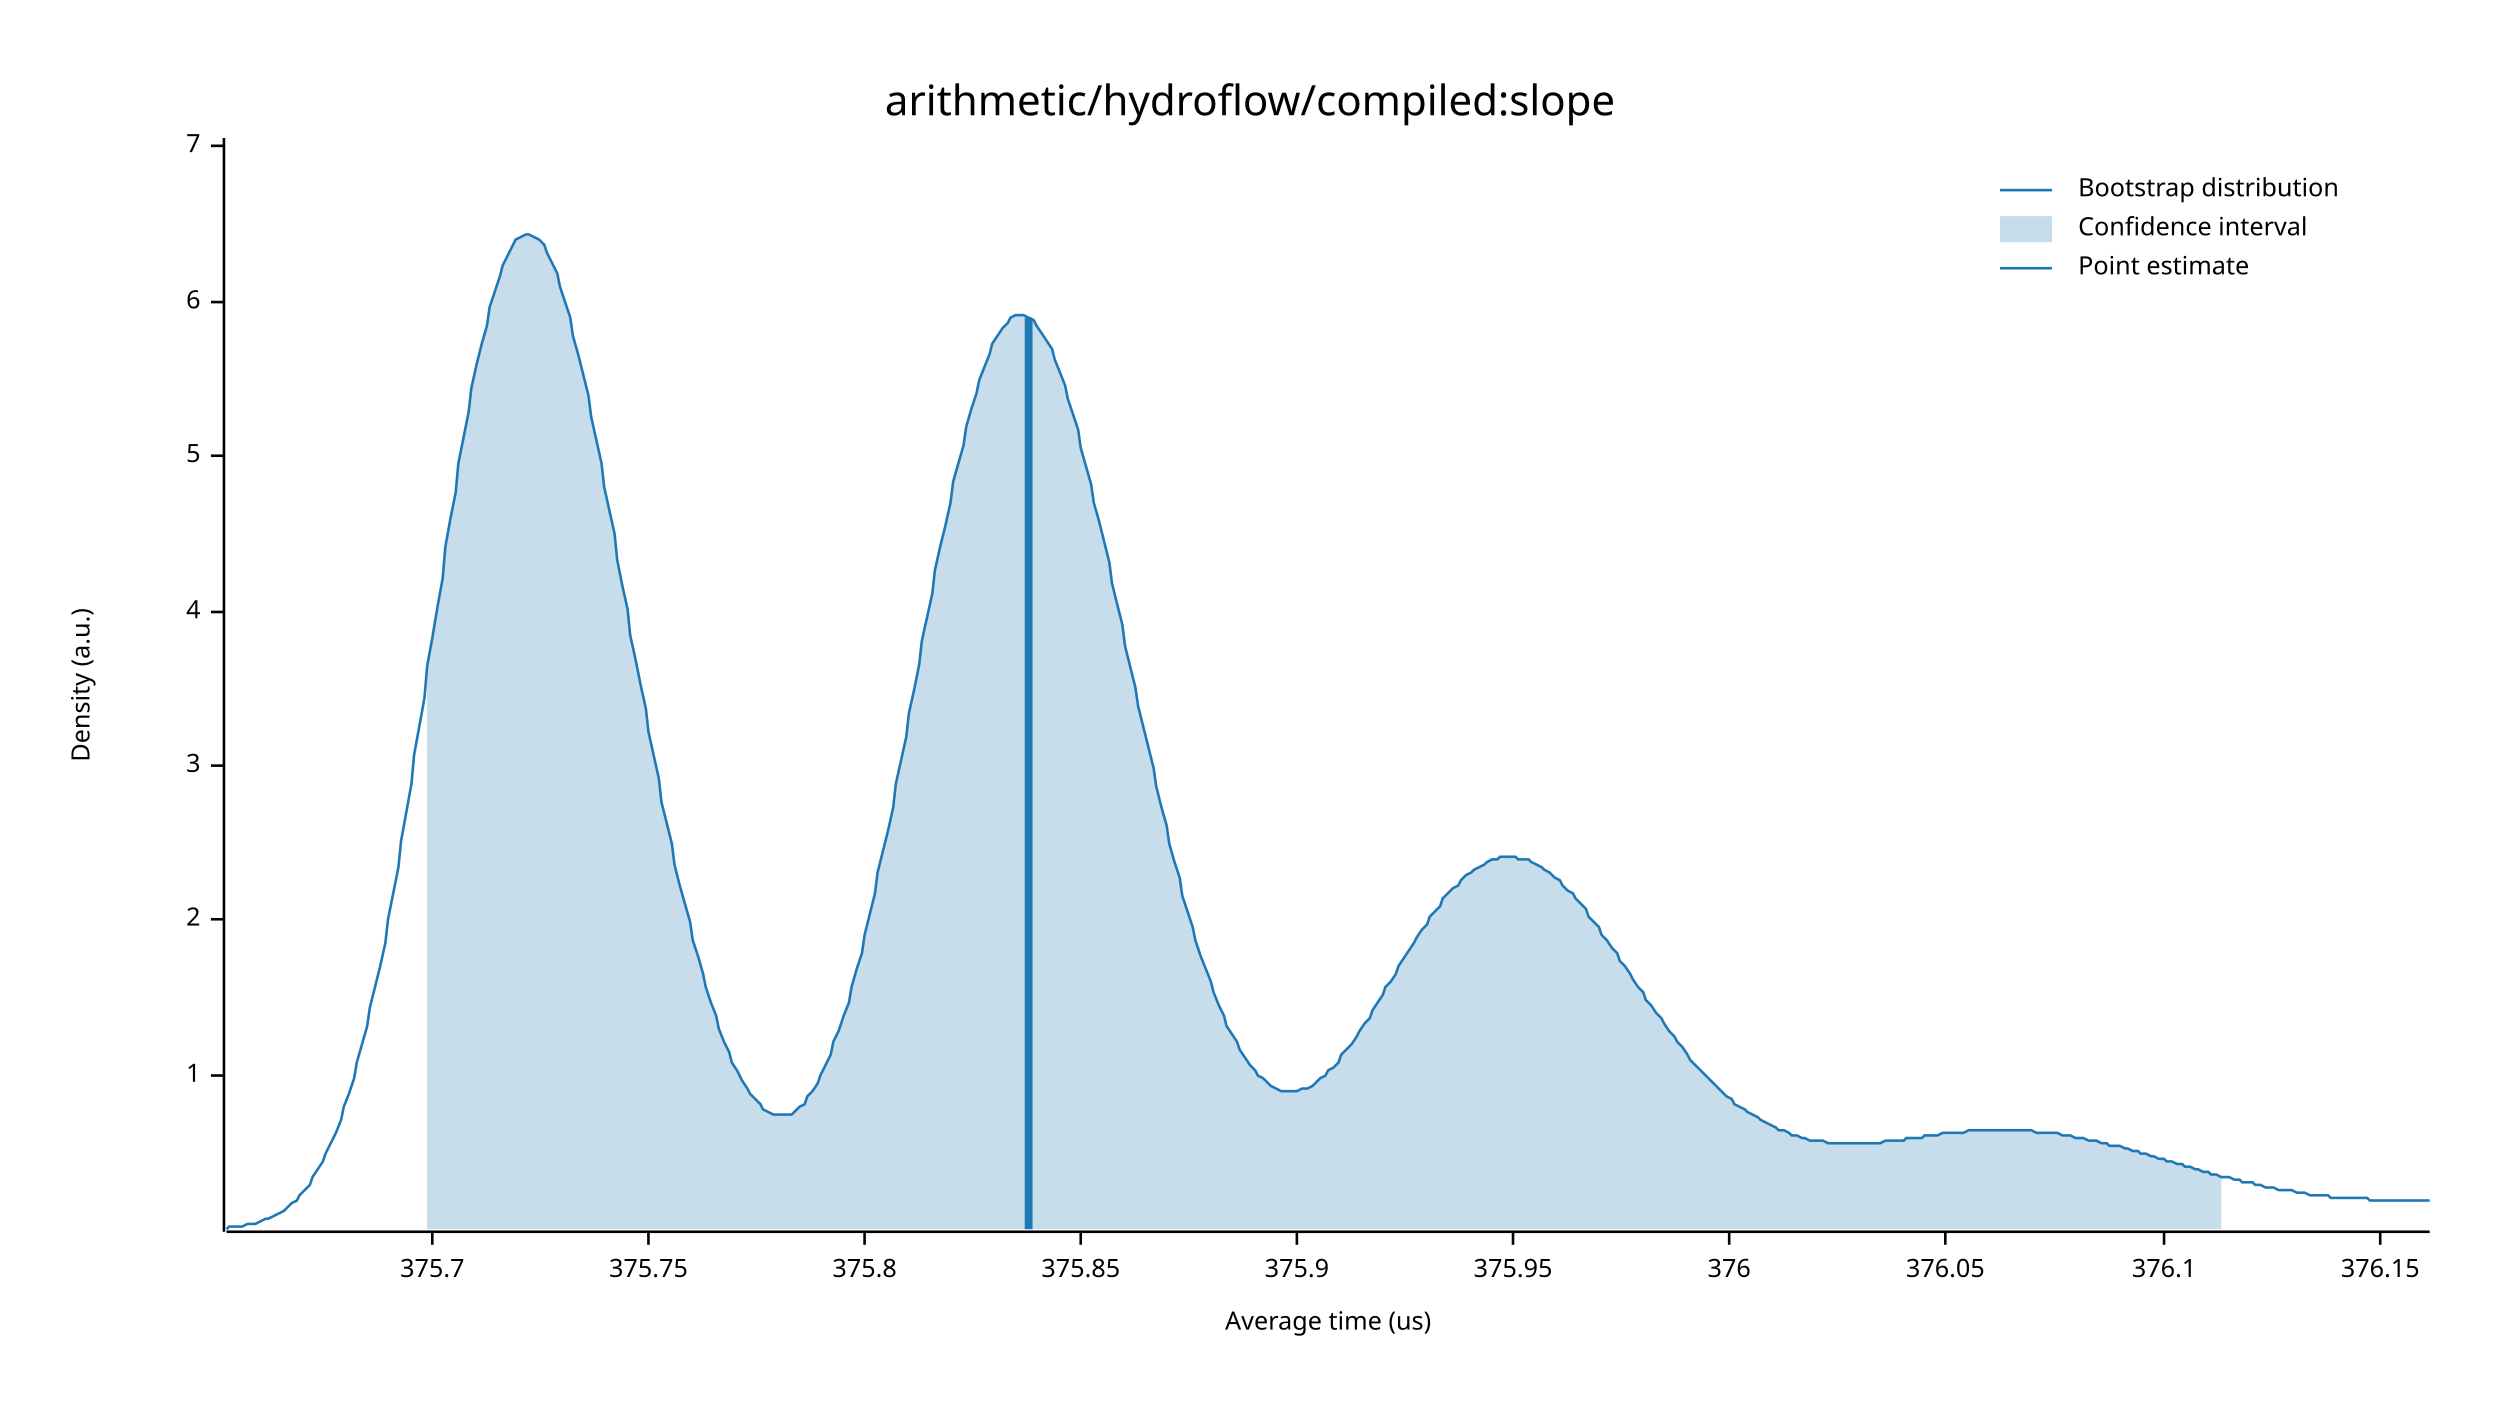
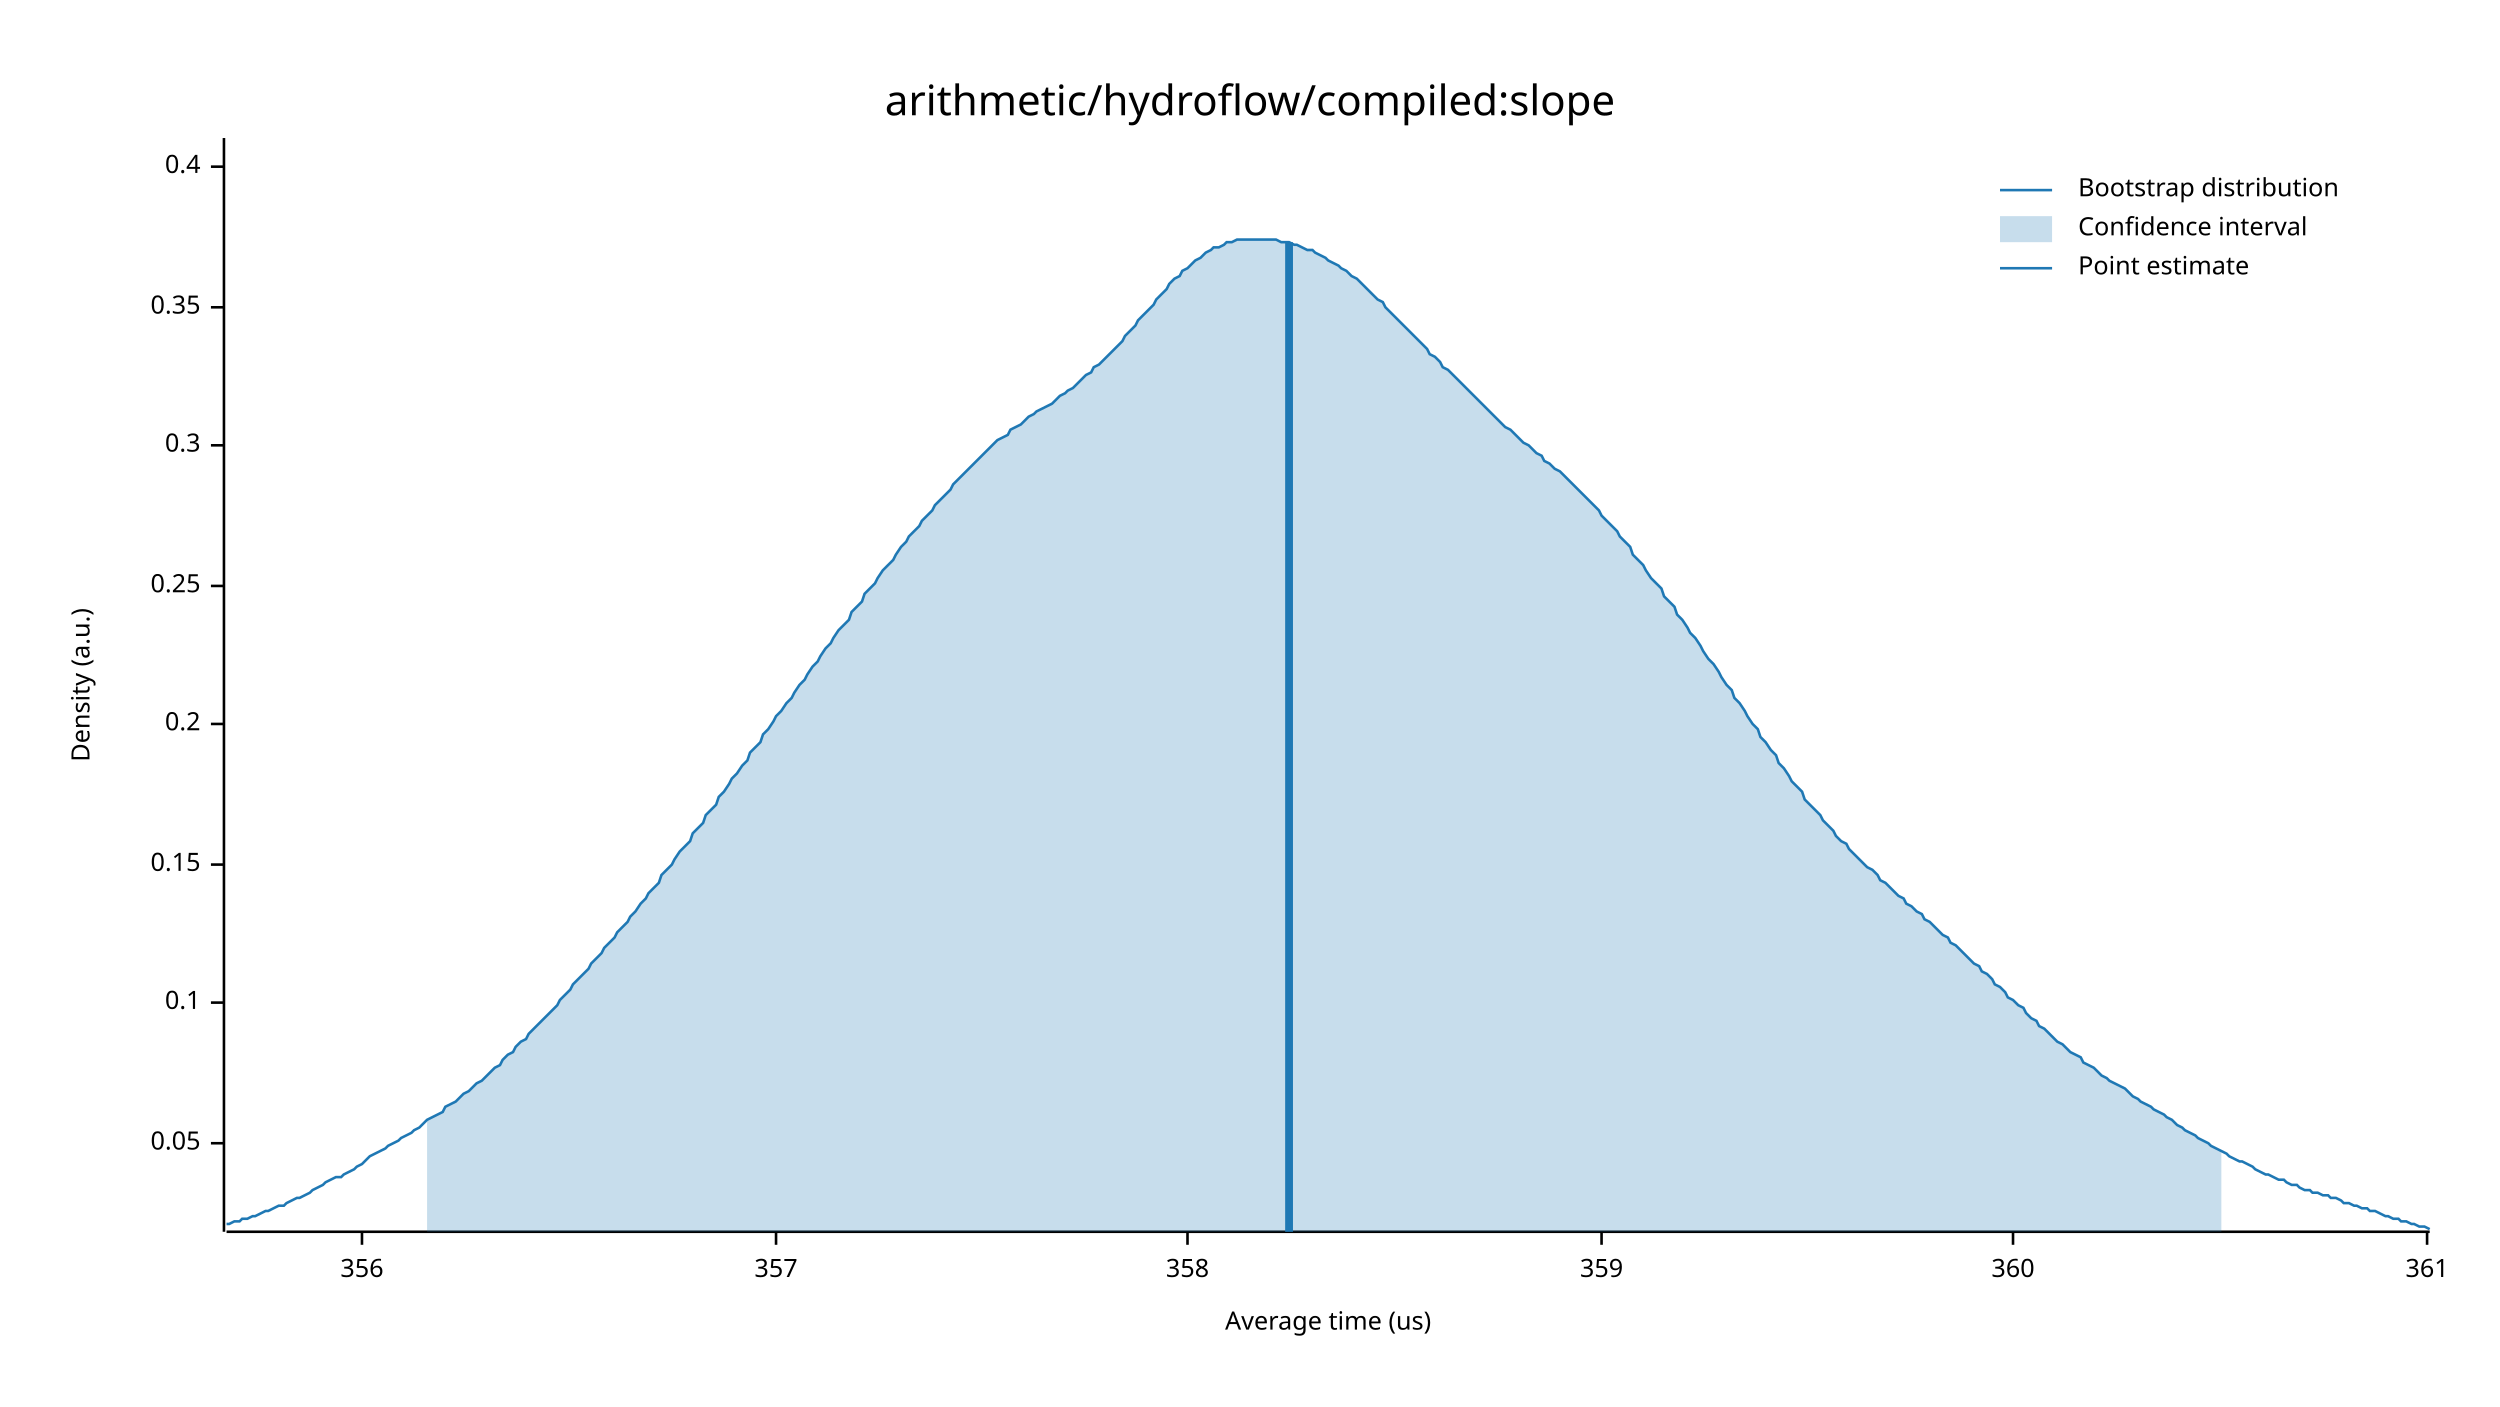
<svg xmlns="http://www.w3.org/2000/svg" width="960" height="540" viewBox="0 0 960 540">
  <text x="480" y="32" dy="0.76em" text-anchor="middle" font-family="sans-serif" font-size="16.129" opacity="1" fill="#000000">
arithmetic/hydroflow/compiled:slope
</text>
  <text x="27" y="263" dy="0.76em" text-anchor="middle" font-family="sans-serif" font-size="9.677" opacity="1" fill="#000000" transform="rotate(270, 27, 263)">
Density (a.u.)
</text>
  <text x="510" y="513" dy="-0.5ex" text-anchor="middle" font-family="sans-serif" font-size="9.677" opacity="1" fill="#000000">
Average time (us)
</text>
  <polyline fill="none" opacity="1" stroke="#000000" stroke-width="1" points="86,53 86,473 " />
-   <text x="77" y="413" dy="0.5ex" text-anchor="end" font-family="sans-serif" font-size="9.677" opacity="1" fill="#000000">
- 1
+   <text x="77" y="439" dy="0.5ex" text-anchor="end" font-family="sans-serif" font-size="9.677" opacity="1" fill="#000000">
+ 0.05
</text>
-   <polyline fill="none" opacity="1" stroke="#000000" stroke-width="1" points="81,413 86,413 " />
-   <text x="77" y="353" dy="0.5ex" text-anchor="end" font-family="sans-serif" font-size="9.677" opacity="1" fill="#000000">
- 2
+   <polyline fill="none" opacity="1" stroke="#000000" stroke-width="1" points="81,439 86,439 " />
+   <text x="77" y="385" dy="0.5ex" text-anchor="end" font-family="sans-serif" font-size="9.677" opacity="1" fill="#000000">
+ 0.1
</text>
-   <polyline fill="none" opacity="1" stroke="#000000" stroke-width="1" points="81,353 86,353 " />
-   <text x="77" y="294" dy="0.5ex" text-anchor="end" font-family="sans-serif" font-size="9.677" opacity="1" fill="#000000">
- 3
+   <polyline fill="none" opacity="1" stroke="#000000" stroke-width="1" points="81,385 86,385 " />
+   <text x="77" y="332" dy="0.5ex" text-anchor="end" font-family="sans-serif" font-size="9.677" opacity="1" fill="#000000">
+ 0.15
</text>
-   <polyline fill="none" opacity="1" stroke="#000000" stroke-width="1" points="81,294 86,294 " />
-   <text x="77" y="235" dy="0.5ex" text-anchor="end" font-family="sans-serif" font-size="9.677" opacity="1" fill="#000000">
- 4
+   <polyline fill="none" opacity="1" stroke="#000000" stroke-width="1" points="81,332 86,332 " />
+   <text x="77" y="278" dy="0.5ex" text-anchor="end" font-family="sans-serif" font-size="9.677" opacity="1" fill="#000000">
+ 0.2
</text>
-   <polyline fill="none" opacity="1" stroke="#000000" stroke-width="1" points="81,235 86,235 " />
-   <text x="77" y="175" dy="0.5ex" text-anchor="end" font-family="sans-serif" font-size="9.677" opacity="1" fill="#000000">
- 5
+   <polyline fill="none" opacity="1" stroke="#000000" stroke-width="1" points="81,278 86,278 " />
+   <text x="77" y="225" dy="0.5ex" text-anchor="end" font-family="sans-serif" font-size="9.677" opacity="1" fill="#000000">
+ 0.25
</text>
-   <polyline fill="none" opacity="1" stroke="#000000" stroke-width="1" points="81,175 86,175 " />
-   <text x="77" y="116" dy="0.5ex" text-anchor="end" font-family="sans-serif" font-size="9.677" opacity="1" fill="#000000">
- 6
+   <polyline fill="none" opacity="1" stroke="#000000" stroke-width="1" points="81,225 86,225 " />
+   <text x="77" y="171" dy="0.5ex" text-anchor="end" font-family="sans-serif" font-size="9.677" opacity="1" fill="#000000">
+ 0.3
</text>
-   <polyline fill="none" opacity="1" stroke="#000000" stroke-width="1" points="81,116 86,116 " />
-   <text x="77" y="56" dy="0.5ex" text-anchor="end" font-family="sans-serif" font-size="9.677" opacity="1" fill="#000000">
- 7
+   <polyline fill="none" opacity="1" stroke="#000000" stroke-width="1" points="81,171 86,171 " />
+   <text x="77" y="118" dy="0.5ex" text-anchor="end" font-family="sans-serif" font-size="9.677" opacity="1" fill="#000000">
+ 0.35
</text>
-   <polyline fill="none" opacity="1" stroke="#000000" stroke-width="1" points="81,56 86,56 " />
+   <polyline fill="none" opacity="1" stroke="#000000" stroke-width="1" points="81,118 86,118 " />
+   <text x="77" y="64" dy="0.5ex" text-anchor="end" font-family="sans-serif" font-size="9.677" opacity="1" fill="#000000">
+ 0.4
+ </text>
+   <polyline fill="none" opacity="1" stroke="#000000" stroke-width="1" points="81,64 86,64 " />
  <polyline fill="none" opacity="1" stroke="#000000" stroke-width="1" points="87,473 933,473 " />
-   <text x="166" y="483" dy="0.76em" text-anchor="middle" font-family="sans-serif" font-size="9.677" opacity="1" fill="#000000">
- 375.7
+   <text x="139" y="483" dy="0.76em" text-anchor="middle" font-family="sans-serif" font-size="9.677" opacity="1" fill="#000000">
+ 356
</text>
-   <polyline fill="none" opacity="1" stroke="#000000" stroke-width="1" points="166,473 166,478 " />
-   <text x="249" y="483" dy="0.76em" text-anchor="middle" font-family="sans-serif" font-size="9.677" opacity="1" fill="#000000">
- 375.75
+   <polyline fill="none" opacity="1" stroke="#000000" stroke-width="1" points="139,473 139,478 " />
+   <text x="298" y="483" dy="0.76em" text-anchor="middle" font-family="sans-serif" font-size="9.677" opacity="1" fill="#000000">
+ 357
</text>
-   <polyline fill="none" opacity="1" stroke="#000000" stroke-width="1" points="249,473 249,478 " />
-   <text x="332" y="483" dy="0.76em" text-anchor="middle" font-family="sans-serif" font-size="9.677" opacity="1" fill="#000000">
- 375.8
+   <polyline fill="none" opacity="1" stroke="#000000" stroke-width="1" points="298,473 298,478 " />
+   <text x="456" y="483" dy="0.76em" text-anchor="middle" font-family="sans-serif" font-size="9.677" opacity="1" fill="#000000">
+ 358
</text>
-   <polyline fill="none" opacity="1" stroke="#000000" stroke-width="1" points="332,473 332,478 " />
-   <text x="415" y="483" dy="0.76em" text-anchor="middle" font-family="sans-serif" font-size="9.677" opacity="1" fill="#000000">
- 375.85
+   <polyline fill="none" opacity="1" stroke="#000000" stroke-width="1" points="456,473 456,478 " />
+   <text x="615" y="483" dy="0.76em" text-anchor="middle" font-family="sans-serif" font-size="9.677" opacity="1" fill="#000000">
+ 359
</text>
-   <polyline fill="none" opacity="1" stroke="#000000" stroke-width="1" points="415,473 415,478 " />
-   <text x="498" y="483" dy="0.76em" text-anchor="middle" font-family="sans-serif" font-size="9.677" opacity="1" fill="#000000">
- 375.9
+   <polyline fill="none" opacity="1" stroke="#000000" stroke-width="1" points="615,473 615,478 " />
+   <text x="773" y="483" dy="0.76em" text-anchor="middle" font-family="sans-serif" font-size="9.677" opacity="1" fill="#000000">
+ 360
</text>
-   <polyline fill="none" opacity="1" stroke="#000000" stroke-width="1" points="498,473 498,478 " />
-   <text x="581" y="483" dy="0.76em" text-anchor="middle" font-family="sans-serif" font-size="9.677" opacity="1" fill="#000000">
- 375.95
+   <polyline fill="none" opacity="1" stroke="#000000" stroke-width="1" points="773,473 773,478 " />
+   <text x="932" y="483" dy="0.76em" text-anchor="middle" font-family="sans-serif" font-size="9.677" opacity="1" fill="#000000">
+ 361
</text>
-   <polyline fill="none" opacity="1" stroke="#000000" stroke-width="1" points="581,473 581,478 " />
-   <text x="664" y="483" dy="0.76em" text-anchor="middle" font-family="sans-serif" font-size="9.677" opacity="1" fill="#000000">
- 376
- </text>
-   <polyline fill="none" opacity="1" stroke="#000000" stroke-width="1" points="664,473 664,478 " />
-   <text x="747" y="483" dy="0.76em" text-anchor="middle" font-family="sans-serif" font-size="9.677" opacity="1" fill="#000000">
- 376.05
- </text>
-   <polyline fill="none" opacity="1" stroke="#000000" stroke-width="1" points="747,473 747,478 " />
-   <text x="831" y="483" dy="0.76em" text-anchor="middle" font-family="sans-serif" font-size="9.677" opacity="1" fill="#000000">
- 376.1
- </text>
-   <polyline fill="none" opacity="1" stroke="#000000" stroke-width="1" points="831,473 831,478 " />
-   <text x="914" y="483" dy="0.76em" text-anchor="middle" font-family="sans-serif" font-size="9.677" opacity="1" fill="#000000">
- 376.15
- </text>
-   <polyline fill="none" opacity="1" stroke="#000000" stroke-width="1" points="914,473 914,478 " />
-   <polyline fill="none" opacity="1" stroke="#1F78B4" stroke-width="1" points="87,472 88,471 90,471 92,471 93,471 95,470 97,470 98,470 100,469 102,468 103,468 105,467 107,466 109,465 110,464 112,462 114,461 115,459 117,457 119,455 120,452 122,449 124,446 125,443 127,439 129,435 131,430 132,425 134,420 136,414 137,408 139,401 141,394 142,387 144,379 146,371 148,362 149,353 151,343 153,333 154,323 156,312 158,301 159,290 161,279 163,268 164,256 166,245 168,233 170,222 171,210 173,199 175,189 176,178 178,168 180,158 181,149 183,140 185,132 187,125 188,118 190,112 192,106 193,102 195,98 197,94 198,92 200,91 202,90 203,90 205,91 207,92 209,94 210,97 212,101 214,105 215,110 217,116 219,122 220,129 222,136 224,144 226,152 227,160 229,169 231,178 232,187 234,196 236,205 237,215 239,225 241,234 242,244 244,253 246,263 248,272 249,281 251,290 253,299 254,308 256,316 258,324 259,332 261,340 263,347 265,354 266,361 268,367 270,374 271,379 273,385 275,390 276,395 278,400 280,404 281,408 283,411 285,415 287,418 288,420 290,422 292,424 293,426 295,427 297,428 298,428 300,428 302,428 304,428 305,427 307,425 309,424 310,421 312,419 314,416 315,413 317,409 319,405 320,400 322,396 324,390 326,385 327,379 329,372 331,366 332,359 334,351 336,343 337,335 339,327 341,319 343,310 344,301 346,292 348,283 349,274 351,265 353,255 354,246 356,237 358,228 359,219 361,210 363,202 365,193 366,185 368,178 370,171 371,164 373,157 375,151 376,146 378,141 380,136 381,132 383,129 385,126 387,124 388,122 390,121 392,121 393,121 395,122 397,123 398,125 400,128 402,131 404,134 405,138 407,143 409,148 410,153 412,159 414,165 415,172 417,179 419,186 420,193 422,200 424,208 426,216 427,224 429,232 431,240 432,248 434,256 436,264 437,271 439,279 441,287 443,295 444,302 446,310 448,317 449,324 451,331 453,337 454,344 456,350 458,356 459,361 461,367 463,372 465,377 466,381 468,386 470,390 471,394 473,397 475,400 476,403 478,406 480,409 482,411 483,413 485,414 487,416 488,417 490,418 492,419 493,419 495,419 497,419 498,419 500,418 502,418 504,417 505,416 507,414 509,413 510,411 512,410 514,408 515,405 517,403 519,401 521,398 522,396 524,393 526,391 527,388 529,385 531,382 532,379 534,377 536,374 537,371 539,368 541,365 543,362 544,360 546,357 548,355 549,352 551,350 553,348 554,345 556,343 558,341 560,340 561,338 563,336 565,335 566,334 568,333 570,332 571,331 573,330 575,330 576,329 578,329 580,329 582,329 583,330 585,330 587,330 588,331 590,332 592,333 593,334 595,335 597,337 599,338 600,340 602,342 604,343 605,345 607,347 609,349 610,352 612,354 614,356 615,359 617,361 619,364 621,366 622,369 624,371 626,374 627,376 629,379 631,381 632,384 634,386 636,389 638,391 639,393 641,396 643,398 644,400 646,402 648,405 649,407 651,409 653,411 654,412 656,414 658,416 660,418 661,419 663,421 665,422 666,424 668,425 670,426 671,427 673,428 675,429 676,430 678,431 680,432 682,433 683,434 685,434 687,435 688,436 690,436 692,437 693,437 695,438 697,438 699,438 700,438 702,439 704,439 705,439 707,439 709,439 710,439 712,439 714,439 715,439 717,439 719,439 721,439 722,439 724,438 726,438 727,438 729,438 731,438 732,437 734,437 736,437 738,437 739,436 741,436 743,436 744,436 746,435 748,435 749,435 751,435 753,435 754,435 756,434 758,434 760,434 761,434 763,434 765,434 766,434 768,434 770,434 771,434 773,434 775,434 777,434 778,434 780,434 782,435 783,435 785,435 787,435 788,435 790,435 792,436 793,436 795,436 797,437 799,437 800,437 802,438 804,438 805,438 807,439 809,439 810,440 812,440 814,440 816,441 817,441 819,442 821,442 822,443 824,443 826,444 827,444 829,445 831,445 832,446 834,446 836,447 838,447 839,448 841,448 843,449 844,449 846,450 848,450 849,451 851,451 853,452 855,452 856,452 858,453 860,453 861,454 863,454 865,454 866,455 868,455 870,456 871,456 873,456 875,457 877,457 878,457 880,457 882,458 883,458 885,458 887,459 888,459 890,459 892,459 894,459 895,460 897,460 899,460 900,460 902,460 904,460 905,460 907,460 909,460 910,461 912,461 914,461 916,461 917,461 919,461 921,461 922,461 924,461 926,461 927,461 929,461 931,461 933,461 " />
-   <polygon opacity="0.25" fill="#1F78B4" points="164,256 166,245 168,233 170,222 171,210 173,199 175,189 176,178 178,168 180,158 181,149 183,140 185,132 187,125 188,118 190,112 192,106 193,102 195,98 197,94 198,92 200,91 202,90 203,90 205,91 207,92 209,94 210,97 212,101 214,105 215,110 217,116 219,122 220,129 222,136 224,144 226,152 227,160 229,169 231,178 232,187 234,196 236,205 237,215 239,225 241,234 242,244 244,253 246,263 248,272 249,281 251,290 253,299 254,308 256,316 258,324 259,332 261,340 263,347 265,354 266,361 268,367 270,374 271,379 273,385 275,390 276,395 278,400 280,404 281,408 283,411 285,415 287,418 288,420 290,422 292,424 293,426 295,427 297,428 298,428 300,428 302,428 304,428 305,427 307,425 309,424 310,421 312,419 314,416 315,413 317,409 319,405 320,400 322,396 324,390 326,385 327,379 329,372 331,366 332,359 334,351 336,343 337,335 339,327 341,319 343,310 344,301 346,292 348,283 349,274 351,265 353,255 354,246 356,237 358,228 359,219 361,210 363,202 365,193 366,185 368,178 370,171 371,164 373,157 375,151 376,146 378,141 380,136 381,132 383,129 385,126 387,124 388,122 390,121 392,121 393,121 395,122 397,123 398,125 400,128 402,131 404,134 405,138 407,143 409,148 410,153 412,159 414,165 415,172 417,179 419,186 420,193 422,200 424,208 426,216 427,224 429,232 431,240 432,248 434,256 436,264 437,271 439,279 441,287 443,295 444,302 446,310 448,317 449,324 451,331 453,337 454,344 456,350 458,356 459,361 461,367 463,372 465,377 466,381 468,386 470,390 471,394 473,397 475,400 476,403 478,406 480,409 482,411 483,413 485,414 487,416 488,417 490,418 492,419 493,419 495,419 497,419 498,419 500,418 502,418 504,417 505,416 507,414 509,413 510,411 512,410 514,408 515,405 517,403 519,401 521,398 522,396 524,393 526,391 527,388 529,385 531,382 532,379 534,377 536,374 537,371 539,368 541,365 543,362 544,360 546,357 548,355 549,352 551,350 553,348 554,345 556,343 558,341 560,340 561,338 563,336 565,335 566,334 568,333 570,332 571,331 573,330 575,330 576,329 578,329 580,329 582,329 583,330 585,330 587,330 588,331 590,332 592,333 593,334 595,335 597,337 599,338 600,340 602,342 604,343 605,345 607,347 609,349 610,352 612,354 614,356 615,359 617,361 619,364 621,366 622,369 624,371 626,374 627,376 629,379 631,381 632,384 634,386 636,389 638,391 639,393 641,396 643,398 644,400 646,402 648,405 649,407 651,409 653,411 654,412 656,414 658,416 660,418 661,419 663,421 665,422 666,424 668,425 670,426 671,427 673,428 675,429 676,430 678,431 680,432 682,433 683,434 685,434 687,435 688,436 690,436 692,437 693,437 695,438 697,438 699,438 700,438 702,439 704,439 705,439 707,439 709,439 710,439 712,439 714,439 715,439 717,439 719,439 721,439 722,439 724,438 726,438 727,438 729,438 731,438 732,437 734,437 736,437 738,437 739,436 741,436 743,436 744,436 746,435 748,435 749,435 751,435 753,435 754,435 756,434 758,434 760,434 761,434 763,434 765,434 766,434 768,434 770,434 771,434 773,434 775,434 777,434 778,434 780,434 782,435 783,435 785,435 787,435 788,435 790,435 792,436 793,436 795,436 797,437 799,437 800,437 802,438 804,438 805,438 807,439 809,439 810,440 812,440 814,440 816,441 817,441 819,442 821,442 822,443 824,443 826,444 827,444 829,445 831,445 832,446 834,446 836,447 838,447 839,448 841,448 843,449 844,449 846,450 848,450 849,451 851,451 853,452 853,472 164,472 " />
-   <polyline fill="none" opacity="1" stroke="#1F78B4" stroke-width="3" points="395,472 395,122 " />
+   <polyline fill="none" opacity="1" stroke="#000000" stroke-width="1" points="932,473 932,478 " />
+   <polyline fill="none" opacity="1" stroke="#1F78B4" stroke-width="1" points="87,470 88,470 90,469 92,469 93,468 95,468 97,467 98,467 100,466 102,465 103,465 105,464 107,463 109,463 110,462 112,461 114,460 115,460 117,459 119,458 120,457 122,456 124,455 125,454 127,453 129,452 131,452 132,451 134,450 136,449 137,448 139,447 141,445 142,444 144,443 146,442 148,441 149,440 151,439 153,438 154,437 156,436 158,435 159,434 161,433 163,431 164,430 166,429 168,428 170,427 171,425 173,424 175,423 176,422 178,420 180,419 181,418 183,416 185,415 187,413 188,412 190,410 192,409 193,407 195,405 197,404 198,402 200,400 202,399 203,397 205,395 207,393 209,391 210,390 212,388 214,386 215,384 217,382 219,380 220,378 222,376 224,374 226,372 227,370 229,368 231,366 232,364 234,362 236,360 237,358 239,356 241,354 242,352 244,350 246,347 248,345 249,343 251,341 253,339 254,336 256,334 258,332 259,330 261,327 263,325 265,323 266,320 268,318 270,316 271,313 273,311 275,309 276,306 278,304 280,301 281,299 283,297 285,294 287,292 288,289 290,287 292,285 293,282 295,280 297,277 298,275 300,273 302,270 304,268 305,266 307,263 309,261 310,259 312,256 314,254 315,252 317,249 319,247 320,245 322,242 324,240 326,238 327,235 329,233 331,231 332,228 334,226 336,224 337,222 339,219 341,217 343,215 344,213 346,210 348,208 349,206 351,204 353,202 354,200 356,198 358,196 359,194 361,192 363,190 365,188 366,186 368,184 370,182 371,181 373,179 375,177 376,176 378,174 380,172 381,171 383,169 385,168 387,167 388,165 390,164 392,163 393,162 395,160 397,159 398,158 400,157 402,156 404,155 405,154 407,152 409,151 410,150 412,149 414,147 415,146 417,144 419,143 420,141 422,140 424,138 426,136 427,135 429,133 431,131 432,129 434,127 436,125 437,123 439,121 441,119 443,117 444,115 446,113 448,111 449,109 451,107 453,106 454,104 456,103 458,101 459,100 461,99 463,97 465,96 466,95 468,95 470,94 471,93 473,93 475,92 476,92 478,92 480,92 482,92 483,92 485,92 487,92 488,92 490,92 492,93 493,93 495,93 497,94 498,94 500,95 502,96 504,96 505,97 507,98 509,99 510,100 512,101 514,102 515,103 517,104 519,106 521,107 522,108 524,110 526,112 527,113 529,115 531,116 532,118 534,120 536,122 537,123 539,125 541,127 543,129 544,130 546,132 548,134 549,136 551,137 553,139 554,141 556,142 558,144 560,146 561,147 563,149 565,151 566,152 568,154 570,156 571,157 573,159 575,161 576,162 578,164 580,165 582,167 583,168 585,170 587,171 588,172 590,174 592,175 593,177 595,178 597,180 599,181 600,182 602,184 604,186 605,187 607,189 609,191 610,192 612,194 614,196 615,198 617,200 619,202 621,204 622,206 624,208 626,210 627,213 629,215 631,217 632,219 634,222 636,224 638,226 639,229 641,231 643,233 644,236 646,238 648,241 649,243 651,245 653,248 654,250 656,253 658,255 660,258 661,260 663,263 665,265 666,268 668,270 670,273 671,275 673,278 675,280 676,283 678,285 680,288 682,290 683,293 685,295 687,298 688,300 690,302 692,304 693,307 695,309 697,311 699,313 700,315 702,317 704,319 705,321 707,323 709,324 710,326 712,328 714,330 715,331 717,333 719,334 721,336 722,338 724,339 726,341 727,342 729,344 731,345 732,347 734,348 736,350 738,351 739,353 741,354 743,356 744,357 746,359 748,360 749,362 751,363 753,365 754,366 756,368 758,370 760,371 761,373 763,374 765,376 766,378 768,379 770,381 771,383 773,384 775,386 777,387 778,389 780,391 782,392 783,394 785,395 787,397 788,398 790,400 792,401 793,402 795,404 797,405 799,406 800,408 802,409 804,410 805,411 807,413 809,414 810,415 812,416 814,417 816,418 817,419 819,421 821,422 822,423 824,424 826,425 827,426 829,427 831,428 832,429 834,430 836,432 838,433 839,434 841,435 843,436 844,437 846,438 848,439 849,440 851,441 853,442 855,443 856,444 858,445 860,446 861,446 863,447 865,448 866,449 868,450 870,451 871,451 873,452 875,453 877,453 878,454 880,455 882,455 883,456 885,457 887,457 888,458 890,458 892,459 894,459 895,460 897,460 899,461 900,462 902,462 904,463 905,463 907,464 909,464 910,465 912,465 914,466 916,467 917,467 919,468 921,468 922,469 924,469 926,470 927,470 929,471 931,471 933,472 " />
+   <polygon opacity="0.25" fill="#1F78B4" points="164,430 166,429 168,428 170,427 171,425 173,424 175,423 176,422 178,420 180,419 181,418 183,416 185,415 187,413 188,412 190,410 192,409 193,407 195,405 197,404 198,402 200,400 202,399 203,397 205,395 207,393 209,391 210,390 212,388 214,386 215,384 217,382 219,380 220,378 222,376 224,374 226,372 227,370 229,368 231,366 232,364 234,362 236,360 237,358 239,356 241,354 242,352 244,350 246,347 248,345 249,343 251,341 253,339 254,336 256,334 258,332 259,330 261,327 263,325 265,323 266,320 268,318 270,316 271,313 273,311 275,309 276,306 278,304 280,301 281,299 283,297 285,294 287,292 288,289 290,287 292,285 293,282 295,280 297,277 298,275 300,273 302,270 304,268 305,266 307,263 309,261 310,259 312,256 314,254 315,252 317,249 319,247 320,245 322,242 324,240 326,238 327,235 329,233 331,231 332,228 334,226 336,224 337,222 339,219 341,217 343,215 344,213 346,210 348,208 349,206 351,204 353,202 354,200 356,198 358,196 359,194 361,192 363,190 365,188 366,186 368,184 370,182 371,181 373,179 375,177 376,176 378,174 380,172 381,171 383,169 385,168 387,167 388,165 390,164 392,163 393,162 395,160 397,159 398,158 400,157 402,156 404,155 405,154 407,152 409,151 410,150 412,149 414,147 415,146 417,144 419,143 420,141 422,140 424,138 426,136 427,135 429,133 431,131 432,129 434,127 436,125 437,123 439,121 441,119 443,117 444,115 446,113 448,111 449,109 451,107 453,106 454,104 456,103 458,101 459,100 461,99 463,97 465,96 466,95 468,95 470,94 471,93 473,93 475,92 476,92 478,92 480,92 482,92 483,92 485,92 487,92 488,92 490,92 492,93 493,93 495,93 497,94 498,94 500,95 502,96 504,96 505,97 507,98 509,99 510,100 512,101 514,102 515,103 517,104 519,106 521,107 522,108 524,110 526,112 527,113 529,115 531,116 532,118 534,120 536,122 537,123 539,125 541,127 543,129 544,130 546,132 548,134 549,136 551,137 553,139 554,141 556,142 558,144 560,146 561,147 563,149 565,151 566,152 568,154 570,156 571,157 573,159 575,161 576,162 578,164 580,165 582,167 583,168 585,170 587,171 588,172 590,174 592,175 593,177 595,178 597,180 599,181 600,182 602,184 604,186 605,187 607,189 609,191 610,192 612,194 614,196 615,198 617,200 619,202 621,204 622,206 624,208 626,210 627,213 629,215 631,217 632,219 634,222 636,224 638,226 639,229 641,231 643,233 644,236 646,238 648,241 649,243 651,245 653,248 654,250 656,253 658,255 660,258 661,260 663,263 665,265 666,268 668,270 670,273 671,275 673,278 675,280 676,283 678,285 680,288 682,290 683,293 685,295 687,298 688,300 690,302 692,304 693,307 695,309 697,311 699,313 700,315 702,317 704,319 705,321 707,323 709,324 710,326 712,328 714,330 715,331 717,333 719,334 721,336 722,338 724,339 726,341 727,342 729,344 731,345 732,347 734,348 736,350 738,351 739,353 741,354 743,356 744,357 746,359 748,360 749,362 751,363 753,365 754,366 756,368 758,370 760,371 761,373 763,374 765,376 766,378 768,379 770,381 771,383 773,384 775,386 777,387 778,389 780,391 782,392 783,394 785,395 787,397 788,398 790,400 792,401 793,402 795,404 797,405 799,406 800,408 802,409 804,410 805,411 807,413 809,414 810,415 812,416 814,417 816,418 817,419 819,421 821,422 822,423 824,424 826,425 827,426 829,427 831,428 832,429 834,430 836,432 838,433 839,434 841,435 843,436 844,437 846,438 848,439 849,440 851,441 853,442 853,473 164,473 " />
+   <polyline fill="none" opacity="1" stroke="#1F78B4" stroke-width="3" points="495,473 495,93 " />
  <text x="798" y="68" dy="0.76em" text-anchor="start" font-family="sans-serif" font-size="9.677" opacity="1" fill="#000000">
Bootstrap distribution
</text>
  <text x="798" y="83" dy="0.76em" text-anchor="start" font-family="sans-serif" font-size="9.677" opacity="1" fill="#000000">
Confidence interval
</text>
  <text x="798" y="98" dy="0.76em" text-anchor="start" font-family="sans-serif" font-size="9.677" opacity="1" fill="#000000">
Point estimate
</text>
  <polyline fill="none" opacity="1" stroke="#1F78B4" stroke-width="1" points="768,73 788,73 " />
  <rect x="768" y="83" width="20" height="10" opacity="0.25" fill="#1F78B4" stroke="none" />
  <polyline fill="none" opacity="1" stroke="#1F78B4" stroke-width="1" points="768,103 788,103 " />
</svg>
